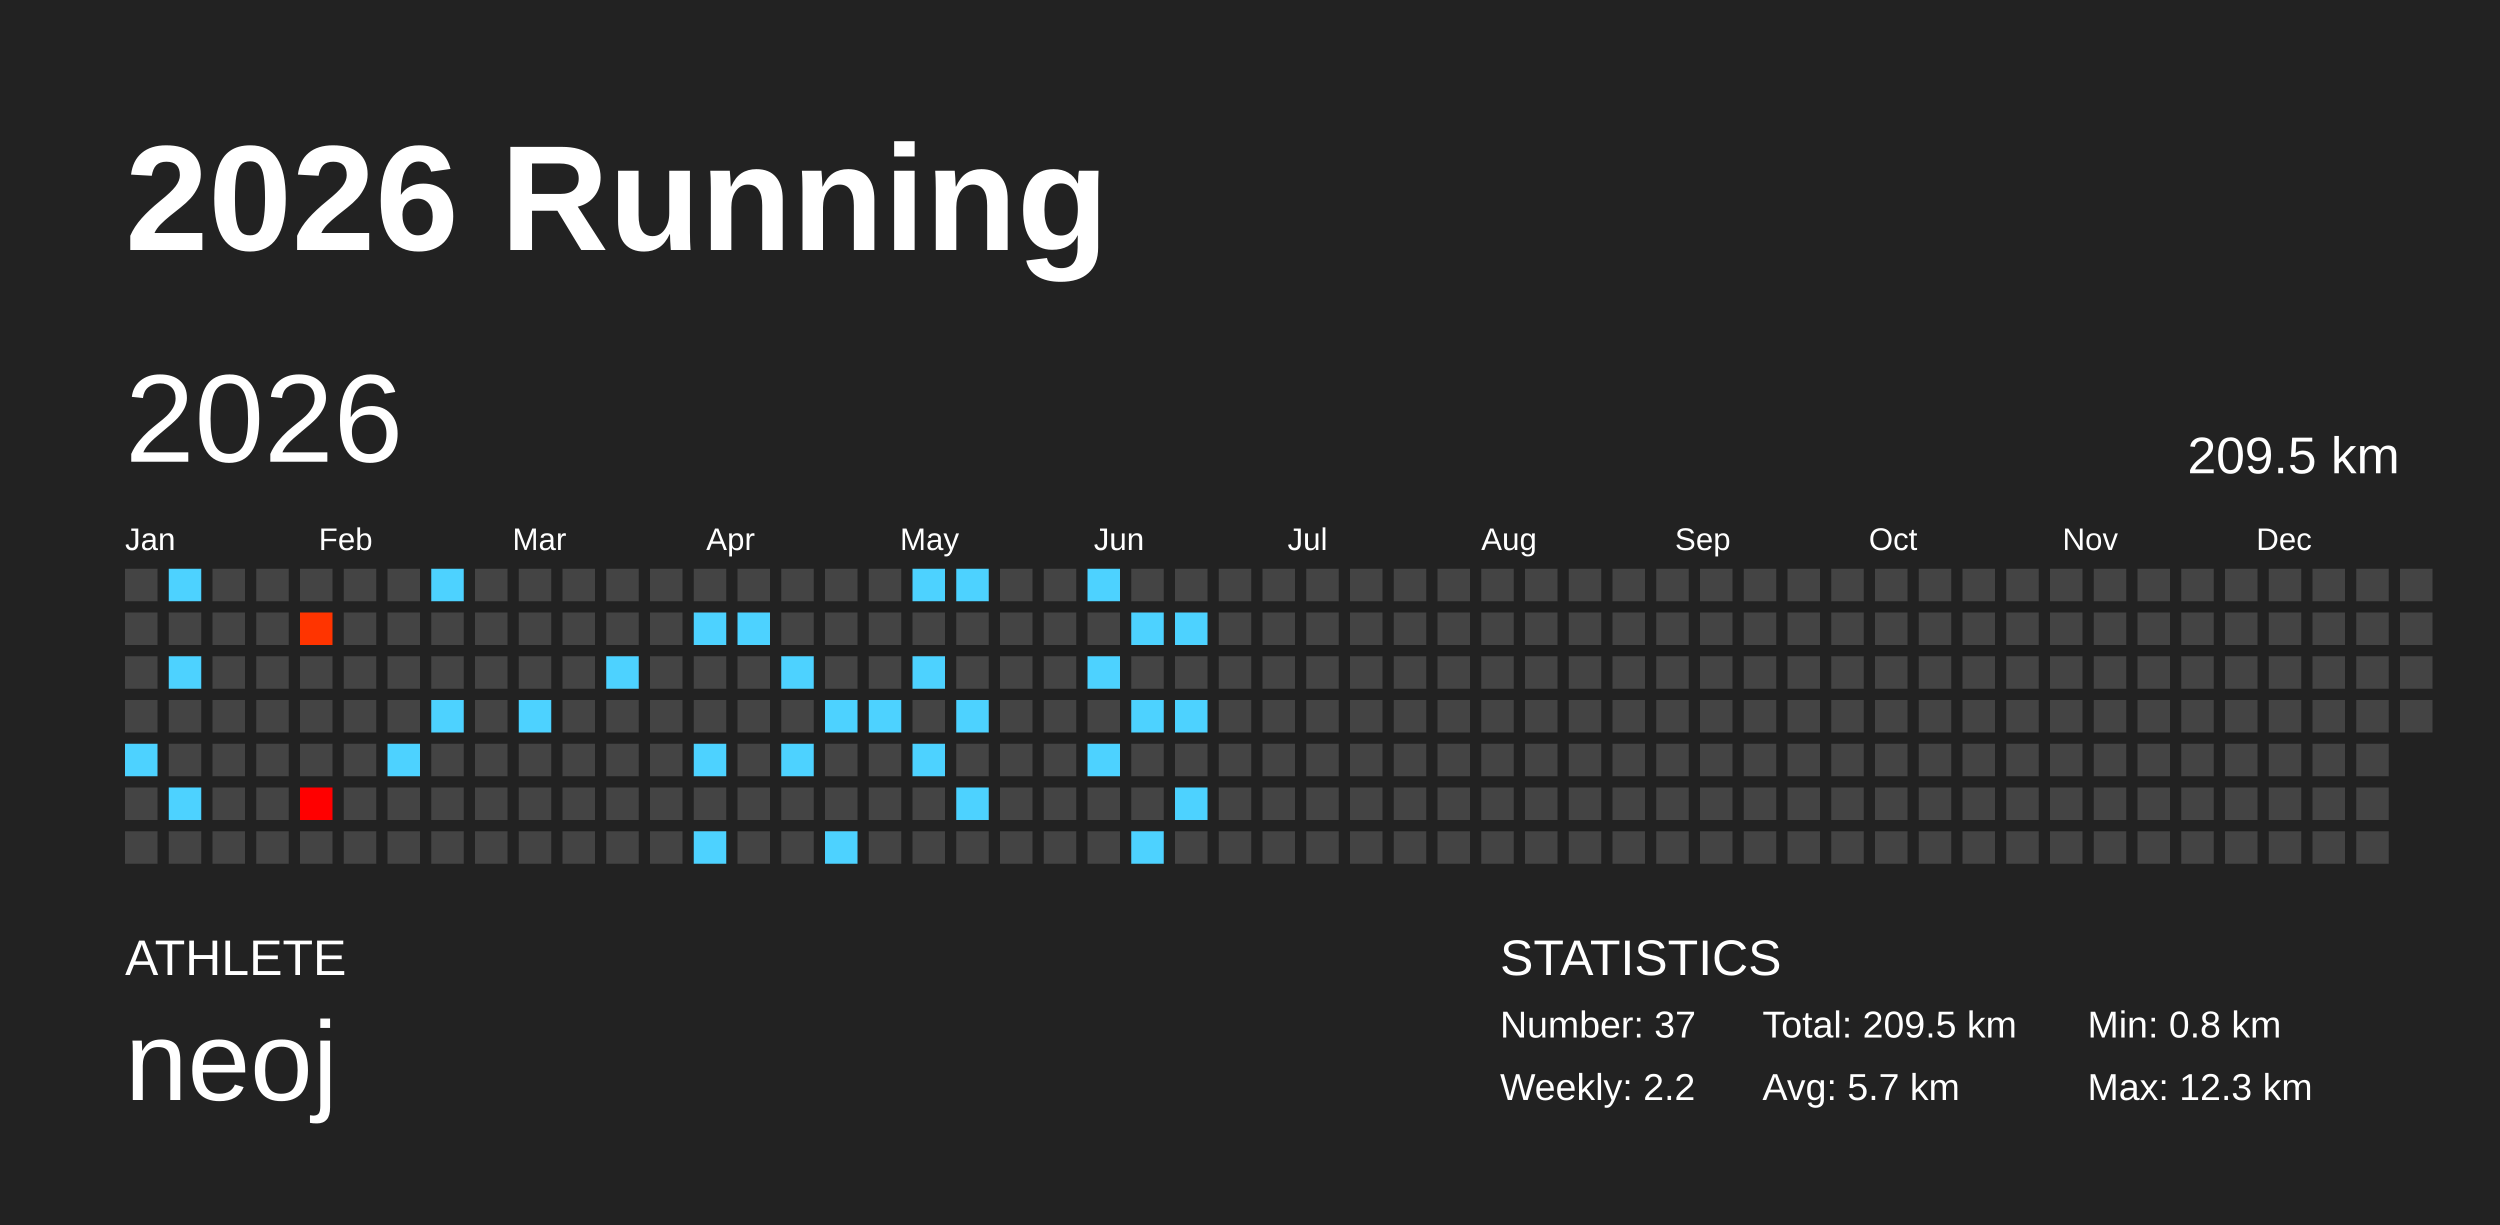
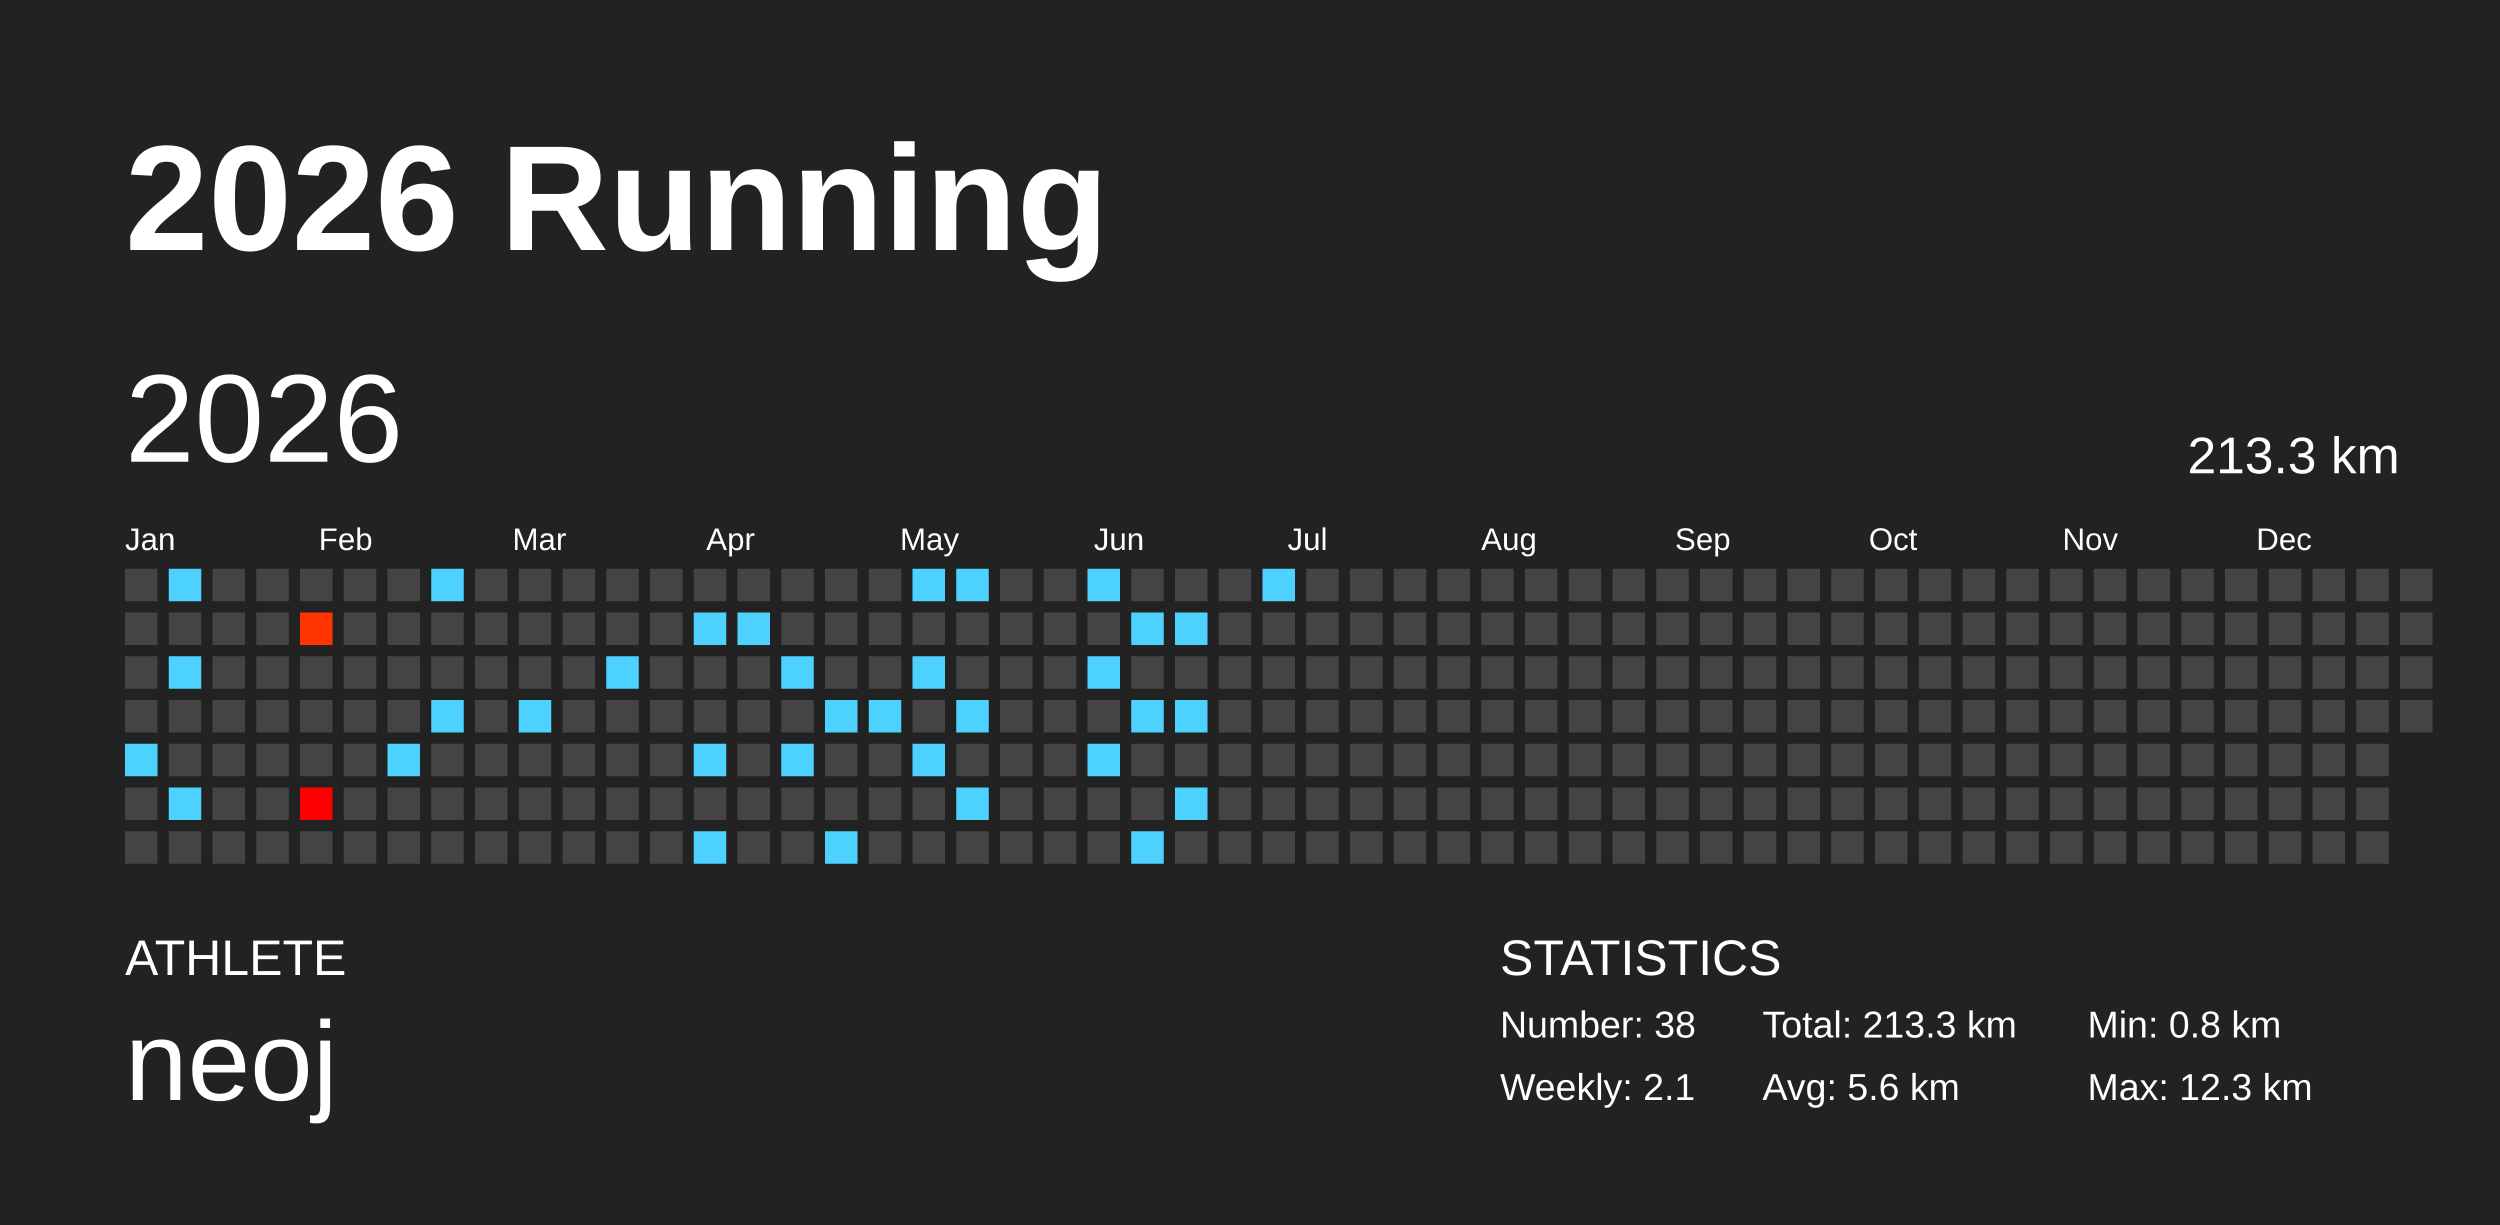
<svg xmlns="http://www.w3.org/2000/svg" baseProfile="full" height="98mm" version="1.1" viewBox="0,0,200,98" width="200mm">
  <defs />
  <rect fill="#222222" height="98" width="200" x="0" y="0" />
  <text fill="#FFFFFF" style="font-size:12px; font-family:Arial; font-weight:bold;" x="10" y="20">2026 Running</text>
  <text fill="#FFFFFF" style="font-size:4px; font-family:Arial" x="10" y="78">ATHLETE</text>
  <text fill="#FFFFFF" style="font-size:9px; font-family:Arial" x="10" y="88">neoj</text>
  <text fill="#FFFFFF" style="font-size:4px; font-family:Arial" x="120" y="78">STATISTICS</text>
-   <text fill="#FFFFFF" style="font-size:3px; font-family:Arial" x="120" y="83">Number: 37</text>
-   <text fill="#FFFFFF" style="font-size:3px; font-family:Arial" x="120" y="88">Weekly: 2.2</text>
-   <text fill="#FFFFFF" style="font-size:3px; font-family:Arial" x="141" y="83">Total: 209.5 km</text>
-   <text fill="#FFFFFF" style="font-size:3px; font-family:Arial" x="141" y="88">Avg: 5.7 km</text>
+   <text fill="#FFFFFF" style="font-size:3px; font-family:Arial" x="120" y="83">Number: 38</text>
+   <text fill="#FFFFFF" style="font-size:3px; font-family:Arial" x="120" y="88">Weekly: 2.1</text>
+   <text fill="#FFFFFF" style="font-size:3px; font-family:Arial" x="141" y="83">Total: 213.3 km</text>
+   <text fill="#FFFFFF" style="font-size:3px; font-family:Arial" x="141" y="88">Avg: 5.6 km</text>
  <text fill="#FFFFFF" style="font-size:3px; font-family:Arial" x="167" y="83">Min: 0.8 km</text>
  <text fill="#FFFFFF" style="font-size:3px; font-family:Arial" x="167" y="88">Max: 12.3 km</text>
  <text dominant-baseline="hanging" fill="#FFFFFF" style="font-size:10.0px; font-family:Arial;" x="10" y="30">2026</text>
-   <text dominant-baseline="hanging" fill="#FFFFFF" style="font-size:4.125px; font-family:Arial;" x="175" y="35">209.5 km</text>
+   <text dominant-baseline="hanging" fill="#FFFFFF" style="font-size:4.125px; font-family:Arial;" x="175" y="35">213.3 km</text>
  <text fill="#FFFFFF" style="font-size:2.5px; font-family:Arial" x="10.0" y="44">Jan</text>
  <text fill="#FFFFFF" style="font-size:2.5px; font-family:Arial" x="25.5" y="44">Feb</text>
  <text fill="#FFFFFF" style="font-size:2.5px; font-family:Arial" x="41.0" y="44">Mar</text>
  <text fill="#FFFFFF" style="font-size:2.5px; font-family:Arial" x="56.5" y="44">Apr</text>
  <text fill="#FFFFFF" style="font-size:2.5px; font-family:Arial" x="72.0" y="44">May</text>
  <text fill="#FFFFFF" style="font-size:2.5px; font-family:Arial" x="87.5" y="44">Jun</text>
  <text fill="#FFFFFF" style="font-size:2.5px; font-family:Arial" x="103.0" y="44">Jul</text>
  <text fill="#FFFFFF" style="font-size:2.5px; font-family:Arial" x="118.5" y="44">Aug</text>
  <text fill="#FFFFFF" style="font-size:2.5px; font-family:Arial" x="134.0" y="44">Sep</text>
  <text fill="#FFFFFF" style="font-size:2.5px; font-family:Arial" x="149.5" y="44">Oct</text>
  <text fill="#FFFFFF" style="font-size:2.5px; font-family:Arial" x="165.0" y="44">Nov</text>
  <text fill="#FFFFFF" style="font-size:2.5px; font-family:Arial" x="180.5" y="44">Dec</text>
  <rect fill="#444444" height="2.6" width="2.6" x="10.0" y="45.5" />
  <rect fill="#444444" height="2.6" width="2.6" x="10.0" y="49.0" />
  <rect fill="#444444" height="2.6" width="2.6" x="10.0" y="52.5" />
  <rect fill="#444444" height="2.6" width="2.6" x="10.0" y="56.0" />
  <rect fill="#4dd2ff" height="2.6" width="2.6" x="10.0" y="59.5" />
  <rect fill="#444444" height="2.6" width="2.6" x="10.0" y="63.0" />
  <rect fill="#444444" height="2.6" width="2.6" x="10.0" y="66.5" />
  <rect fill="#4dd2ff" height="2.6" width="2.6" x="13.5" y="45.5" />
  <rect fill="#444444" height="2.6" width="2.6" x="13.5" y="49.0" />
  <rect fill="#4dd2ff" height="2.6" width="2.6" x="13.5" y="52.5" />
  <rect fill="#444444" height="2.6" width="2.6" x="13.5" y="56.0" />
  <rect fill="#444444" height="2.6" width="2.6" x="13.5" y="59.5" />
  <rect fill="#4dd2ff" height="2.6" width="2.6" x="13.5" y="63.0" />
  <rect fill="#444444" height="2.6" width="2.6" x="13.5" y="66.5" />
  <rect fill="#444444" height="2.6" width="2.6" x="17.0" y="45.5" />
  <rect fill="#444444" height="2.6" width="2.6" x="17.0" y="49.0" />
  <rect fill="#444444" height="2.6" width="2.6" x="17.0" y="52.5" />
  <rect fill="#444444" height="2.6" width="2.6" x="17.0" y="56.0" />
  <rect fill="#444444" height="2.6" width="2.6" x="17.0" y="59.5" />
  <rect fill="#444444" height="2.6" width="2.6" x="17.0" y="63.0" />
  <rect fill="#444444" height="2.6" width="2.6" x="17.0" y="66.5" />
  <rect fill="#444444" height="2.6" width="2.6" x="20.5" y="45.5" />
  <rect fill="#444444" height="2.6" width="2.6" x="20.5" y="49.0" />
  <rect fill="#444444" height="2.6" width="2.6" x="20.5" y="52.5" />
  <rect fill="#444444" height="2.6" width="2.6" x="20.5" y="56.0" />
  <rect fill="#444444" height="2.6" width="2.6" x="20.5" y="59.5" />
  <rect fill="#444444" height="2.6" width="2.6" x="20.5" y="63.0" />
  <rect fill="#444444" height="2.6" width="2.6" x="20.5" y="66.5" />
  <rect fill="#444444" height="2.6" width="2.6" x="24.0" y="45.5" />
  <rect fill="#ff3400" height="2.6" width="2.6" x="24.0" y="49.0" />
  <rect fill="#444444" height="2.6" width="2.6" x="24.0" y="52.5" />
  <rect fill="#444444" height="2.6" width="2.6" x="24.0" y="56.0" />
  <rect fill="#444444" height="2.6" width="2.6" x="24.0" y="59.5" />
  <rect fill="#ff0000" height="2.6" width="2.6" x="24.0" y="63.0" />
  <rect fill="#444444" height="2.6" width="2.6" x="24.0" y="66.5" />
  <rect fill="#444444" height="2.6" width="2.6" x="27.5" y="45.5" />
  <rect fill="#444444" height="2.6" width="2.6" x="27.5" y="49.0" />
  <rect fill="#444444" height="2.6" width="2.6" x="27.5" y="52.5" />
  <rect fill="#444444" height="2.6" width="2.6" x="27.5" y="56.0" />
  <rect fill="#444444" height="2.6" width="2.6" x="27.5" y="59.5" />
  <rect fill="#444444" height="2.6" width="2.6" x="27.5" y="63.0" />
  <rect fill="#444444" height="2.6" width="2.6" x="27.5" y="66.5" />
  <rect fill="#444444" height="2.6" width="2.6" x="31.0" y="45.5" />
  <rect fill="#444444" height="2.6" width="2.6" x="31.0" y="49.0" />
  <rect fill="#444444" height="2.6" width="2.6" x="31.0" y="52.5" />
  <rect fill="#444444" height="2.6" width="2.6" x="31.0" y="56.0" />
  <rect fill="#4dd2ff" height="2.6" width="2.6" x="31.0" y="59.5" />
  <rect fill="#444444" height="2.6" width="2.6" x="31.0" y="63.0" />
  <rect fill="#444444" height="2.6" width="2.6" x="31.0" y="66.5" />
  <rect fill="#4dd2ff" height="2.6" width="2.6" x="34.5" y="45.5" />
  <rect fill="#444444" height="2.6" width="2.6" x="34.5" y="49.0" />
  <rect fill="#444444" height="2.6" width="2.6" x="34.5" y="52.5" />
  <rect fill="#4dd2ff" height="2.6" width="2.6" x="34.5" y="56.0" />
  <rect fill="#444444" height="2.6" width="2.6" x="34.5" y="59.5" />
  <rect fill="#444444" height="2.6" width="2.6" x="34.5" y="63.0" />
  <rect fill="#444444" height="2.6" width="2.6" x="34.5" y="66.5" />
  <rect fill="#444444" height="2.6" width="2.6" x="38.0" y="45.5" />
  <rect fill="#444444" height="2.6" width="2.6" x="38.0" y="49.0" />
  <rect fill="#444444" height="2.6" width="2.6" x="38.0" y="52.5" />
  <rect fill="#444444" height="2.6" width="2.6" x="38.0" y="56.0" />
  <rect fill="#444444" height="2.6" width="2.6" x="38.0" y="59.5" />
  <rect fill="#444444" height="2.6" width="2.6" x="38.0" y="63.0" />
  <rect fill="#444444" height="2.6" width="2.6" x="38.0" y="66.5" />
  <rect fill="#444444" height="2.6" width="2.6" x="41.5" y="45.5" />
  <rect fill="#444444" height="2.6" width="2.6" x="41.5" y="49.0" />
  <rect fill="#444444" height="2.6" width="2.6" x="41.5" y="52.5" />
  <rect fill="#4dd2ff" height="2.6" width="2.6" x="41.5" y="56.0" />
  <rect fill="#444444" height="2.6" width="2.6" x="41.5" y="59.5" />
  <rect fill="#444444" height="2.6" width="2.6" x="41.5" y="63.0" />
  <rect fill="#444444" height="2.6" width="2.6" x="41.5" y="66.5" />
  <rect fill="#444444" height="2.6" width="2.6" x="45.0" y="45.5" />
  <rect fill="#444444" height="2.6" width="2.6" x="45.0" y="49.0" />
  <rect fill="#444444" height="2.6" width="2.6" x="45.0" y="52.5" />
  <rect fill="#444444" height="2.6" width="2.6" x="45.0" y="56.0" />
  <rect fill="#444444" height="2.6" width="2.6" x="45.0" y="59.5" />
  <rect fill="#444444" height="2.6" width="2.6" x="45.0" y="63.0" />
  <rect fill="#444444" height="2.6" width="2.6" x="45.0" y="66.5" />
  <rect fill="#444444" height="2.6" width="2.6" x="48.5" y="45.5" />
  <rect fill="#444444" height="2.6" width="2.6" x="48.5" y="49.0" />
  <rect fill="#4dd2ff" height="2.6" width="2.6" x="48.5" y="52.5" />
  <rect fill="#444444" height="2.6" width="2.6" x="48.5" y="56.0" />
  <rect fill="#444444" height="2.6" width="2.6" x="48.5" y="59.5" />
  <rect fill="#444444" height="2.6" width="2.6" x="48.5" y="63.0" />
  <rect fill="#444444" height="2.6" width="2.6" x="48.5" y="66.5" />
  <rect fill="#444444" height="2.6" width="2.6" x="52.0" y="45.5" />
  <rect fill="#444444" height="2.6" width="2.6" x="52.0" y="49.0" />
  <rect fill="#444444" height="2.6" width="2.6" x="52.0" y="52.5" />
  <rect fill="#444444" height="2.6" width="2.6" x="52.0" y="56.0" />
  <rect fill="#444444" height="2.6" width="2.6" x="52.0" y="59.5" />
  <rect fill="#444444" height="2.6" width="2.6" x="52.0" y="63.0" />
  <rect fill="#444444" height="2.6" width="2.6" x="52.0" y="66.5" />
  <rect fill="#444444" height="2.6" width="2.6" x="55.5" y="45.5" />
  <rect fill="#4dd2ff" height="2.6" width="2.6" x="55.5" y="49.0" />
  <rect fill="#444444" height="2.6" width="2.6" x="55.5" y="52.5" />
  <rect fill="#444444" height="2.6" width="2.6" x="55.5" y="56.0" />
  <rect fill="#4dd2ff" height="2.6" width="2.6" x="55.5" y="59.5" />
  <rect fill="#444444" height="2.6" width="2.6" x="55.5" y="63.0" />
  <rect fill="#4dd2ff" height="2.6" width="2.6" x="55.5" y="66.5" />
  <rect fill="#444444" height="2.6" width="2.6" x="59.0" y="45.5" />
  <rect fill="#4dd2ff" height="2.6" width="2.6" x="59.0" y="49.0" />
  <rect fill="#444444" height="2.6" width="2.6" x="59.0" y="52.5" />
  <rect fill="#444444" height="2.6" width="2.6" x="59.0" y="56.0" />
  <rect fill="#444444" height="2.6" width="2.6" x="59.0" y="59.5" />
  <rect fill="#444444" height="2.6" width="2.6" x="59.0" y="63.0" />
  <rect fill="#444444" height="2.6" width="2.6" x="59.0" y="66.5" />
  <rect fill="#444444" height="2.6" width="2.6" x="62.5" y="45.5" />
  <rect fill="#444444" height="2.6" width="2.6" x="62.5" y="49.0" />
  <rect fill="#4dd2ff" height="2.6" width="2.6" x="62.5" y="52.5" />
  <rect fill="#444444" height="2.6" width="2.6" x="62.5" y="56.0" />
  <rect fill="#4dd2ff" height="2.6" width="2.6" x="62.5" y="59.5" />
  <rect fill="#444444" height="2.6" width="2.6" x="62.5" y="63.0" />
  <rect fill="#444444" height="2.6" width="2.6" x="62.5" y="66.5" />
  <rect fill="#444444" height="2.6" width="2.6" x="66.0" y="45.5" />
  <rect fill="#444444" height="2.6" width="2.6" x="66.0" y="49.0" />
  <rect fill="#444444" height="2.6" width="2.6" x="66.0" y="52.5" />
  <rect fill="#4dd2ff" height="2.6" width="2.6" x="66.0" y="56.0" />
  <rect fill="#444444" height="2.6" width="2.6" x="66.0" y="59.5" />
  <rect fill="#444444" height="2.6" width="2.6" x="66.0" y="63.0" />
  <rect fill="#4dd2ff" height="2.6" width="2.6" x="66.0" y="66.5" />
  <rect fill="#444444" height="2.6" width="2.6" x="69.5" y="45.5" />
  <rect fill="#444444" height="2.6" width="2.6" x="69.5" y="49.0" />
  <rect fill="#444444" height="2.6" width="2.6" x="69.5" y="52.5" />
  <rect fill="#4dd2ff" height="2.6" width="2.6" x="69.5" y="56.0" />
  <rect fill="#444444" height="2.6" width="2.6" x="69.5" y="59.5" />
  <rect fill="#444444" height="2.6" width="2.6" x="69.5" y="63.0" />
  <rect fill="#444444" height="2.6" width="2.6" x="69.5" y="66.5" />
  <rect fill="#4dd2ff" height="2.6" width="2.6" x="73.0" y="45.5" />
  <rect fill="#444444" height="2.6" width="2.6" x="73.0" y="49.0" />
  <rect fill="#4dd2ff" height="2.6" width="2.6" x="73.0" y="52.5" />
  <rect fill="#444444" height="2.6" width="2.6" x="73.0" y="56.0" />
  <rect fill="#4dd2ff" height="2.6" width="2.6" x="73.0" y="59.5" />
  <rect fill="#444444" height="2.6" width="2.6" x="73.0" y="63.0" />
  <rect fill="#444444" height="2.6" width="2.6" x="73.0" y="66.5" />
  <rect fill="#4dd2ff" height="2.6" width="2.6" x="76.5" y="45.5" />
  <rect fill="#444444" height="2.6" width="2.6" x="76.5" y="49.0" />
  <rect fill="#444444" height="2.6" width="2.6" x="76.5" y="52.5" />
  <rect fill="#4dd2ff" height="2.6" width="2.6" x="76.5" y="56.0" />
  <rect fill="#444444" height="2.6" width="2.6" x="76.5" y="59.5" />
  <rect fill="#4dd2ff" height="2.6" width="2.6" x="76.5" y="63.0" />
  <rect fill="#444444" height="2.6" width="2.6" x="76.5" y="66.5" />
  <rect fill="#444444" height="2.6" width="2.6" x="80.0" y="45.5" />
  <rect fill="#444444" height="2.6" width="2.6" x="80.0" y="49.0" />
  <rect fill="#444444" height="2.6" width="2.6" x="80.0" y="52.5" />
  <rect fill="#444444" height="2.6" width="2.6" x="80.0" y="56.0" />
  <rect fill="#444444" height="2.6" width="2.6" x="80.0" y="59.5" />
  <rect fill="#444444" height="2.6" width="2.6" x="80.0" y="63.0" />
  <rect fill="#444444" height="2.6" width="2.6" x="80.0" y="66.5" />
  <rect fill="#444444" height="2.6" width="2.6" x="83.5" y="45.5" />
  <rect fill="#444444" height="2.6" width="2.6" x="83.5" y="49.0" />
  <rect fill="#444444" height="2.6" width="2.6" x="83.5" y="52.5" />
  <rect fill="#444444" height="2.6" width="2.6" x="83.5" y="56.0" />
  <rect fill="#444444" height="2.6" width="2.6" x="83.5" y="59.5" />
  <rect fill="#444444" height="2.6" width="2.6" x="83.5" y="63.0" />
  <rect fill="#444444" height="2.6" width="2.6" x="83.5" y="66.5" />
  <rect fill="#4dd2ff" height="2.6" width="2.6" x="87.0" y="45.5" />
  <rect fill="#444444" height="2.6" width="2.6" x="87.0" y="49.0" />
  <rect fill="#4dd2ff" height="2.6" width="2.6" x="87.0" y="52.5" />
  <rect fill="#444444" height="2.6" width="2.6" x="87.0" y="56.0" />
  <rect fill="#4dd2ff" height="2.6" width="2.6" x="87.0" y="59.5" />
  <rect fill="#444444" height="2.6" width="2.6" x="87.0" y="63.0" />
  <rect fill="#444444" height="2.6" width="2.6" x="87.0" y="66.5" />
  <rect fill="#444444" height="2.6" width="2.6" x="90.5" y="45.5" />
  <rect fill="#4dd2ff" height="2.6" width="2.6" x="90.5" y="49.0" />
  <rect fill="#444444" height="2.6" width="2.6" x="90.5" y="52.5" />
  <rect fill="#4dd2ff" height="2.6" width="2.6" x="90.5" y="56.0" />
  <rect fill="#444444" height="2.6" width="2.6" x="90.5" y="59.5" />
  <rect fill="#444444" height="2.6" width="2.6" x="90.5" y="63.0" />
  <rect fill="#4dd2ff" height="2.6" width="2.6" x="90.5" y="66.5" />
  <rect fill="#444444" height="2.6" width="2.6" x="94.0" y="45.5" />
  <rect fill="#4dd2ff" height="2.6" width="2.6" x="94.0" y="49.0" />
  <rect fill="#444444" height="2.6" width="2.6" x="94.0" y="52.5" />
  <rect fill="#4dd2ff" height="2.6" width="2.6" x="94.0" y="56.0" />
  <rect fill="#444444" height="2.6" width="2.6" x="94.0" y="59.5" />
  <rect fill="#4dd2ff" height="2.6" width="2.6" x="94.0" y="63.0" />
  <rect fill="#444444" height="2.6" width="2.6" x="94.0" y="66.5" />
  <rect fill="#444444" height="2.6" width="2.6" x="97.5" y="45.5" />
  <rect fill="#444444" height="2.6" width="2.6" x="97.5" y="49.0" />
  <rect fill="#444444" height="2.6" width="2.6" x="97.5" y="52.5" />
  <rect fill="#444444" height="2.6" width="2.6" x="97.5" y="56.0" />
  <rect fill="#444444" height="2.6" width="2.6" x="97.5" y="59.5" />
  <rect fill="#444444" height="2.6" width="2.6" x="97.5" y="63.0" />
  <rect fill="#444444" height="2.6" width="2.6" x="97.5" y="66.5" />
-   <rect fill="#444444" height="2.6" width="2.6" x="101.0" y="45.5" />
+   <rect fill="#4dd2ff" height="2.6" width="2.6" x="101.0" y="45.5" />
  <rect fill="#444444" height="2.6" width="2.6" x="101.0" y="49.0" />
  <rect fill="#444444" height="2.6" width="2.6" x="101.0" y="52.5" />
  <rect fill="#444444" height="2.6" width="2.6" x="101.0" y="56.0" />
  <rect fill="#444444" height="2.6" width="2.6" x="101.0" y="59.5" />
  <rect fill="#444444" height="2.6" width="2.6" x="101.0" y="63.0" />
  <rect fill="#444444" height="2.6" width="2.6" x="101.0" y="66.5" />
  <rect fill="#444444" height="2.6" width="2.6" x="104.5" y="45.5" />
  <rect fill="#444444" height="2.6" width="2.6" x="104.5" y="49.0" />
  <rect fill="#444444" height="2.6" width="2.6" x="104.5" y="52.5" />
  <rect fill="#444444" height="2.6" width="2.6" x="104.5" y="56.0" />
  <rect fill="#444444" height="2.6" width="2.6" x="104.5" y="59.5" />
  <rect fill="#444444" height="2.6" width="2.6" x="104.5" y="63.0" />
  <rect fill="#444444" height="2.6" width="2.6" x="104.5" y="66.5" />
  <rect fill="#444444" height="2.6" width="2.6" x="108.0" y="45.5" />
  <rect fill="#444444" height="2.6" width="2.6" x="108.0" y="49.0" />
  <rect fill="#444444" height="2.6" width="2.6" x="108.0" y="52.5" />
  <rect fill="#444444" height="2.6" width="2.6" x="108.0" y="56.0" />
  <rect fill="#444444" height="2.6" width="2.6" x="108.0" y="59.5" />
  <rect fill="#444444" height="2.6" width="2.6" x="108.0" y="63.0" />
  <rect fill="#444444" height="2.6" width="2.6" x="108.0" y="66.5" />
  <rect fill="#444444" height="2.6" width="2.6" x="111.5" y="45.5" />
  <rect fill="#444444" height="2.6" width="2.6" x="111.5" y="49.0" />
  <rect fill="#444444" height="2.6" width="2.6" x="111.5" y="52.5" />
  <rect fill="#444444" height="2.6" width="2.6" x="111.5" y="56.0" />
  <rect fill="#444444" height="2.6" width="2.6" x="111.5" y="59.5" />
  <rect fill="#444444" height="2.6" width="2.6" x="111.5" y="63.0" />
  <rect fill="#444444" height="2.6" width="2.6" x="111.5" y="66.5" />
  <rect fill="#444444" height="2.6" width="2.6" x="115.0" y="45.5" />
  <rect fill="#444444" height="2.6" width="2.6" x="115.0" y="49.0" />
  <rect fill="#444444" height="2.6" width="2.6" x="115.0" y="52.5" />
  <rect fill="#444444" height="2.6" width="2.6" x="115.0" y="56.0" />
  <rect fill="#444444" height="2.6" width="2.6" x="115.0" y="59.5" />
  <rect fill="#444444" height="2.6" width="2.6" x="115.0" y="63.0" />
  <rect fill="#444444" height="2.6" width="2.6" x="115.0" y="66.5" />
  <rect fill="#444444" height="2.6" width="2.6" x="118.5" y="45.5" />
  <rect fill="#444444" height="2.6" width="2.6" x="118.5" y="49.0" />
  <rect fill="#444444" height="2.6" width="2.6" x="118.5" y="52.5" />
  <rect fill="#444444" height="2.6" width="2.6" x="118.5" y="56.0" />
  <rect fill="#444444" height="2.6" width="2.6" x="118.5" y="59.5" />
  <rect fill="#444444" height="2.6" width="2.6" x="118.5" y="63.0" />
  <rect fill="#444444" height="2.6" width="2.6" x="118.5" y="66.5" />
  <rect fill="#444444" height="2.6" width="2.6" x="122.0" y="45.5" />
  <rect fill="#444444" height="2.6" width="2.6" x="122.0" y="49.0" />
  <rect fill="#444444" height="2.6" width="2.6" x="122.0" y="52.5" />
  <rect fill="#444444" height="2.6" width="2.6" x="122.0" y="56.0" />
  <rect fill="#444444" height="2.6" width="2.6" x="122.0" y="59.5" />
  <rect fill="#444444" height="2.6" width="2.6" x="122.0" y="63.0" />
  <rect fill="#444444" height="2.6" width="2.6" x="122.0" y="66.5" />
  <rect fill="#444444" height="2.6" width="2.6" x="125.5" y="45.5" />
  <rect fill="#444444" height="2.6" width="2.6" x="125.5" y="49.0" />
  <rect fill="#444444" height="2.6" width="2.6" x="125.5" y="52.5" />
  <rect fill="#444444" height="2.6" width="2.6" x="125.5" y="56.0" />
  <rect fill="#444444" height="2.6" width="2.6" x="125.5" y="59.5" />
  <rect fill="#444444" height="2.6" width="2.6" x="125.5" y="63.0" />
  <rect fill="#444444" height="2.6" width="2.6" x="125.5" y="66.5" />
  <rect fill="#444444" height="2.6" width="2.6" x="129.0" y="45.5" />
  <rect fill="#444444" height="2.6" width="2.6" x="129.0" y="49.0" />
  <rect fill="#444444" height="2.6" width="2.6" x="129.0" y="52.5" />
  <rect fill="#444444" height="2.6" width="2.6" x="129.0" y="56.0" />
  <rect fill="#444444" height="2.6" width="2.6" x="129.0" y="59.5" />
  <rect fill="#444444" height="2.6" width="2.6" x="129.0" y="63.0" />
  <rect fill="#444444" height="2.6" width="2.6" x="129.0" y="66.5" />
  <rect fill="#444444" height="2.6" width="2.6" x="132.5" y="45.5" />
  <rect fill="#444444" height="2.6" width="2.6" x="132.5" y="49.0" />
  <rect fill="#444444" height="2.6" width="2.6" x="132.5" y="52.5" />
  <rect fill="#444444" height="2.6" width="2.6" x="132.5" y="56.0" />
  <rect fill="#444444" height="2.6" width="2.6" x="132.5" y="59.5" />
  <rect fill="#444444" height="2.6" width="2.6" x="132.5" y="63.0" />
  <rect fill="#444444" height="2.6" width="2.6" x="132.5" y="66.5" />
  <rect fill="#444444" height="2.6" width="2.6" x="136.0" y="45.5" />
  <rect fill="#444444" height="2.6" width="2.6" x="136.0" y="49.0" />
  <rect fill="#444444" height="2.6" width="2.6" x="136.0" y="52.5" />
  <rect fill="#444444" height="2.6" width="2.6" x="136.0" y="56.0" />
  <rect fill="#444444" height="2.6" width="2.6" x="136.0" y="59.5" />
  <rect fill="#444444" height="2.6" width="2.6" x="136.0" y="63.0" />
  <rect fill="#444444" height="2.6" width="2.6" x="136.0" y="66.5" />
  <rect fill="#444444" height="2.6" width="2.6" x="139.5" y="45.5" />
  <rect fill="#444444" height="2.6" width="2.6" x="139.5" y="49.0" />
  <rect fill="#444444" height="2.6" width="2.6" x="139.5" y="52.5" />
  <rect fill="#444444" height="2.6" width="2.6" x="139.5" y="56.0" />
  <rect fill="#444444" height="2.6" width="2.6" x="139.5" y="59.5" />
  <rect fill="#444444" height="2.6" width="2.6" x="139.5" y="63.0" />
  <rect fill="#444444" height="2.6" width="2.6" x="139.5" y="66.5" />
  <rect fill="#444444" height="2.6" width="2.6" x="143.0" y="45.5" />
  <rect fill="#444444" height="2.6" width="2.6" x="143.0" y="49.0" />
  <rect fill="#444444" height="2.6" width="2.6" x="143.0" y="52.5" />
  <rect fill="#444444" height="2.6" width="2.6" x="143.0" y="56.0" />
  <rect fill="#444444" height="2.6" width="2.6" x="143.0" y="59.5" />
  <rect fill="#444444" height="2.6" width="2.6" x="143.0" y="63.0" />
  <rect fill="#444444" height="2.6" width="2.6" x="143.0" y="66.5" />
  <rect fill="#444444" height="2.6" width="2.6" x="146.5" y="45.5" />
  <rect fill="#444444" height="2.6" width="2.6" x="146.5" y="49.0" />
  <rect fill="#444444" height="2.6" width="2.6" x="146.5" y="52.5" />
  <rect fill="#444444" height="2.6" width="2.6" x="146.5" y="56.0" />
  <rect fill="#444444" height="2.6" width="2.6" x="146.5" y="59.5" />
  <rect fill="#444444" height="2.6" width="2.6" x="146.5" y="63.0" />
  <rect fill="#444444" height="2.6" width="2.6" x="146.5" y="66.5" />
  <rect fill="#444444" height="2.6" width="2.6" x="150.0" y="45.5" />
  <rect fill="#444444" height="2.6" width="2.6" x="150.0" y="49.0" />
  <rect fill="#444444" height="2.6" width="2.6" x="150.0" y="52.5" />
  <rect fill="#444444" height="2.6" width="2.6" x="150.0" y="56.0" />
  <rect fill="#444444" height="2.6" width="2.6" x="150.0" y="59.5" />
  <rect fill="#444444" height="2.6" width="2.6" x="150.0" y="63.0" />
  <rect fill="#444444" height="2.6" width="2.6" x="150.0" y="66.5" />
  <rect fill="#444444" height="2.6" width="2.6" x="153.5" y="45.5" />
  <rect fill="#444444" height="2.6" width="2.6" x="153.5" y="49.0" />
  <rect fill="#444444" height="2.6" width="2.6" x="153.5" y="52.5" />
  <rect fill="#444444" height="2.6" width="2.6" x="153.5" y="56.0" />
  <rect fill="#444444" height="2.6" width="2.6" x="153.5" y="59.5" />
  <rect fill="#444444" height="2.6" width="2.6" x="153.5" y="63.0" />
  <rect fill="#444444" height="2.6" width="2.6" x="153.5" y="66.5" />
  <rect fill="#444444" height="2.6" width="2.6" x="157.0" y="45.5" />
  <rect fill="#444444" height="2.6" width="2.6" x="157.0" y="49.0" />
  <rect fill="#444444" height="2.6" width="2.6" x="157.0" y="52.5" />
  <rect fill="#444444" height="2.6" width="2.6" x="157.0" y="56.0" />
  <rect fill="#444444" height="2.6" width="2.6" x="157.0" y="59.5" />
  <rect fill="#444444" height="2.6" width="2.6" x="157.0" y="63.0" />
  <rect fill="#444444" height="2.6" width="2.6" x="157.0" y="66.5" />
  <rect fill="#444444" height="2.6" width="2.6" x="160.5" y="45.5" />
  <rect fill="#444444" height="2.6" width="2.6" x="160.5" y="49.0" />
  <rect fill="#444444" height="2.6" width="2.6" x="160.5" y="52.5" />
  <rect fill="#444444" height="2.6" width="2.6" x="160.5" y="56.0" />
  <rect fill="#444444" height="2.6" width="2.6" x="160.5" y="59.5" />
  <rect fill="#444444" height="2.6" width="2.6" x="160.5" y="63.0" />
  <rect fill="#444444" height="2.6" width="2.6" x="160.5" y="66.5" />
  <rect fill="#444444" height="2.6" width="2.6" x="164.0" y="45.5" />
  <rect fill="#444444" height="2.6" width="2.6" x="164.0" y="49.0" />
  <rect fill="#444444" height="2.6" width="2.6" x="164.0" y="52.5" />
  <rect fill="#444444" height="2.6" width="2.6" x="164.0" y="56.0" />
  <rect fill="#444444" height="2.6" width="2.6" x="164.0" y="59.5" />
  <rect fill="#444444" height="2.6" width="2.6" x="164.0" y="63.0" />
  <rect fill="#444444" height="2.6" width="2.6" x="164.0" y="66.5" />
  <rect fill="#444444" height="2.6" width="2.6" x="167.5" y="45.5" />
  <rect fill="#444444" height="2.6" width="2.6" x="167.5" y="49.0" />
  <rect fill="#444444" height="2.6" width="2.6" x="167.5" y="52.5" />
  <rect fill="#444444" height="2.6" width="2.6" x="167.5" y="56.0" />
  <rect fill="#444444" height="2.6" width="2.6" x="167.5" y="59.5" />
  <rect fill="#444444" height="2.6" width="2.6" x="167.5" y="63.0" />
  <rect fill="#444444" height="2.6" width="2.6" x="167.5" y="66.5" />
  <rect fill="#444444" height="2.6" width="2.6" x="171.0" y="45.5" />
  <rect fill="#444444" height="2.6" width="2.6" x="171.0" y="49.0" />
  <rect fill="#444444" height="2.6" width="2.6" x="171.0" y="52.5" />
  <rect fill="#444444" height="2.6" width="2.6" x="171.0" y="56.0" />
  <rect fill="#444444" height="2.6" width="2.6" x="171.0" y="59.5" />
  <rect fill="#444444" height="2.6" width="2.6" x="171.0" y="63.0" />
  <rect fill="#444444" height="2.6" width="2.6" x="171.0" y="66.5" />
  <rect fill="#444444" height="2.6" width="2.6" x="174.5" y="45.5" />
  <rect fill="#444444" height="2.6" width="2.6" x="174.5" y="49.0" />
  <rect fill="#444444" height="2.6" width="2.6" x="174.5" y="52.5" />
  <rect fill="#444444" height="2.6" width="2.6" x="174.5" y="56.0" />
  <rect fill="#444444" height="2.6" width="2.6" x="174.5" y="59.5" />
  <rect fill="#444444" height="2.6" width="2.6" x="174.5" y="63.0" />
  <rect fill="#444444" height="2.6" width="2.6" x="174.5" y="66.5" />
  <rect fill="#444444" height="2.6" width="2.6" x="178.0" y="45.5" />
  <rect fill="#444444" height="2.6" width="2.6" x="178.0" y="49.0" />
  <rect fill="#444444" height="2.6" width="2.6" x="178.0" y="52.5" />
  <rect fill="#444444" height="2.6" width="2.6" x="178.0" y="56.0" />
  <rect fill="#444444" height="2.6" width="2.6" x="178.0" y="59.5" />
  <rect fill="#444444" height="2.6" width="2.6" x="178.0" y="63.0" />
  <rect fill="#444444" height="2.6" width="2.6" x="178.0" y="66.5" />
  <rect fill="#444444" height="2.6" width="2.6" x="181.5" y="45.5" />
  <rect fill="#444444" height="2.6" width="2.6" x="181.5" y="49.0" />
  <rect fill="#444444" height="2.6" width="2.6" x="181.5" y="52.5" />
  <rect fill="#444444" height="2.6" width="2.6" x="181.5" y="56.0" />
  <rect fill="#444444" height="2.6" width="2.6" x="181.5" y="59.5" />
  <rect fill="#444444" height="2.6" width="2.6" x="181.5" y="63.0" />
  <rect fill="#444444" height="2.6" width="2.6" x="181.5" y="66.5" />
  <rect fill="#444444" height="2.6" width="2.6" x="185.0" y="45.5" />
  <rect fill="#444444" height="2.6" width="2.6" x="185.0" y="49.0" />
  <rect fill="#444444" height="2.6" width="2.6" x="185.0" y="52.5" />
  <rect fill="#444444" height="2.6" width="2.6" x="185.0" y="56.0" />
  <rect fill="#444444" height="2.6" width="2.6" x="185.0" y="59.5" />
  <rect fill="#444444" height="2.6" width="2.6" x="185.0" y="63.0" />
  <rect fill="#444444" height="2.6" width="2.6" x="185.0" y="66.5" />
  <rect fill="#444444" height="2.6" width="2.6" x="188.5" y="45.5" />
  <rect fill="#444444" height="2.6" width="2.6" x="188.5" y="49.0" />
  <rect fill="#444444" height="2.6" width="2.6" x="188.5" y="52.5" />
  <rect fill="#444444" height="2.6" width="2.6" x="188.5" y="56.0" />
  <rect fill="#444444" height="2.6" width="2.6" x="188.5" y="59.5" />
  <rect fill="#444444" height="2.6" width="2.6" x="188.5" y="63.0" />
  <rect fill="#444444" height="2.6" width="2.6" x="188.5" y="66.5" />
  <rect fill="#444444" height="2.6" width="2.6" x="192.0" y="45.5" />
  <rect fill="#444444" height="2.6" width="2.6" x="192.0" y="49.0" />
  <rect fill="#444444" height="2.6" width="2.6" x="192.0" y="52.5" />
  <rect fill="#444444" height="2.6" width="2.6" x="192.0" y="56.0" />
</svg>
